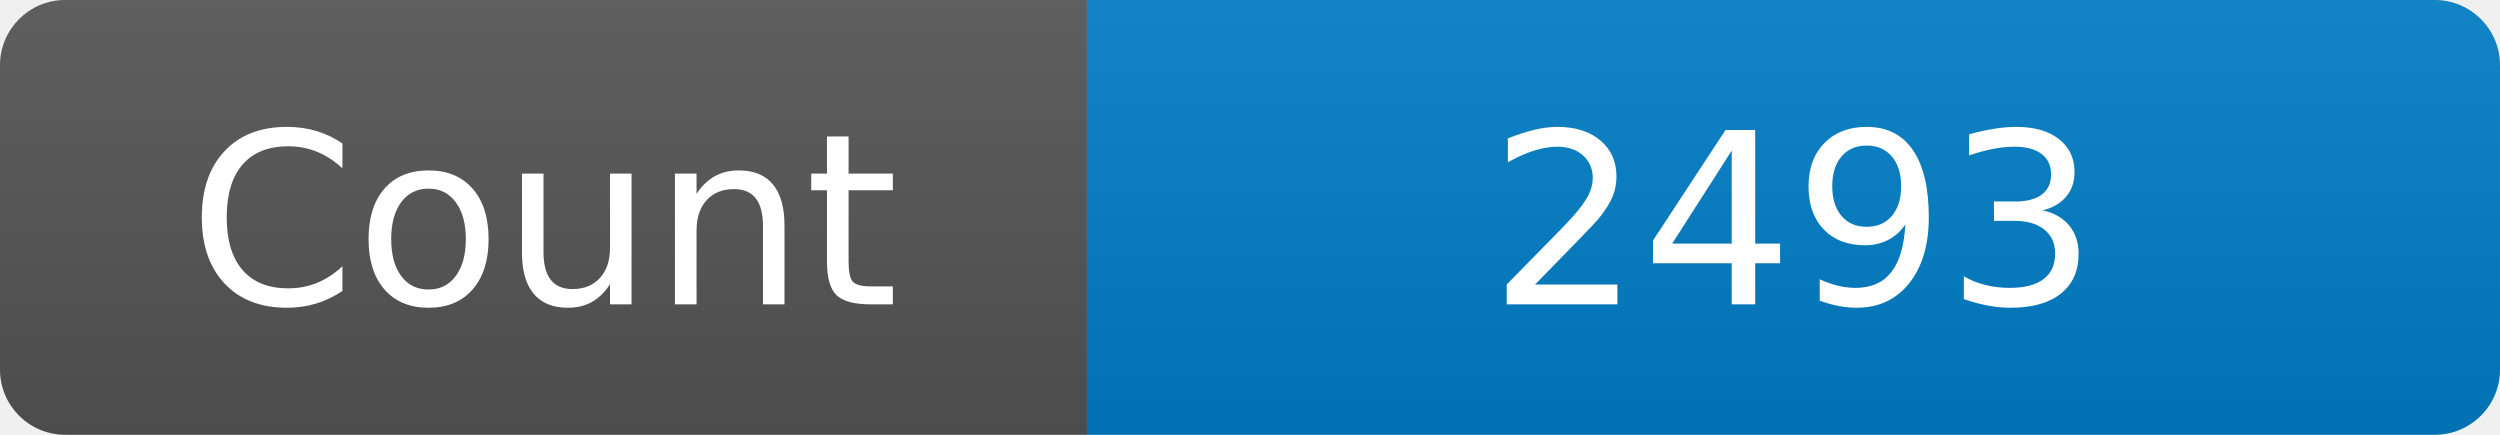
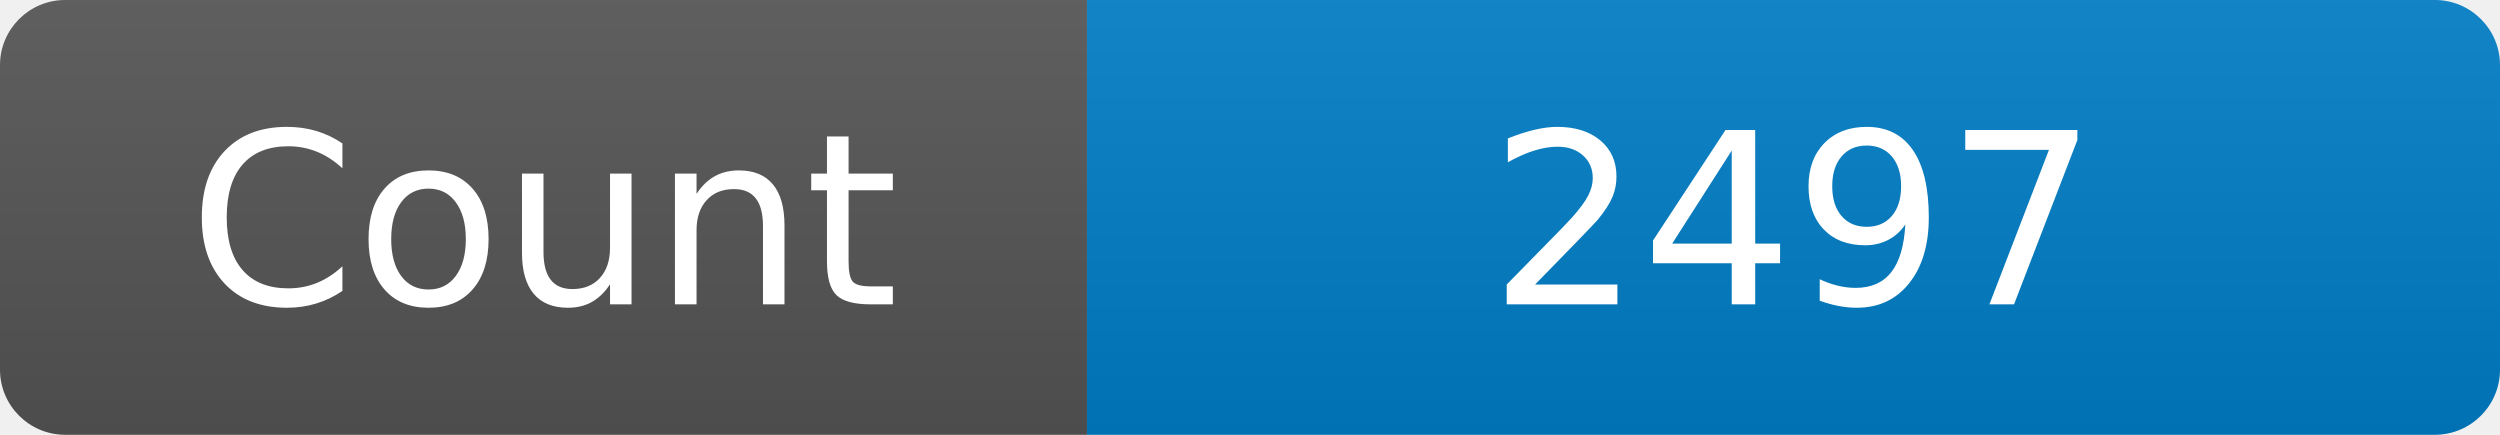
<svg xmlns="http://www.w3.org/2000/svg" width="115" height="20" role="img" aria-label="Maintained?: yes">
  <linearGradient id="s" x2="0" y2="100%">
    <stop offset="0" stop-color="#bbb" stop-opacity=".1" />
    <stop offset="1" stop-opacity=".1" />
  </linearGradient>
  <clipPath id="r">
    <rect width="115" height="20" rx="3" fill="#fff" />
  </clipPath>
  <g clip-path="url(#r)">
    <rect width="50" height="20" fill="#555" />
    <rect x="50" width="160" height="20" fill="#007ec6" />
    <rect width="115" height="20" fill="url(#s)" />
  </g>
  <g fill="#fff" text-anchor="middle" font-family="Verdana,Geneva,DejaVu Sans,sans-serif" font-size="110">
    <text x="250" y="140" transform="scale(.1)" fill="#fff">Count</text>
-     <text x="825" y="140" transform="scale(.1)" fill="#fff">2493</text>
+     <text x="825" y="140" transform="scale(.1)" fill="#fff">2497</text>
  </g>
</svg>
